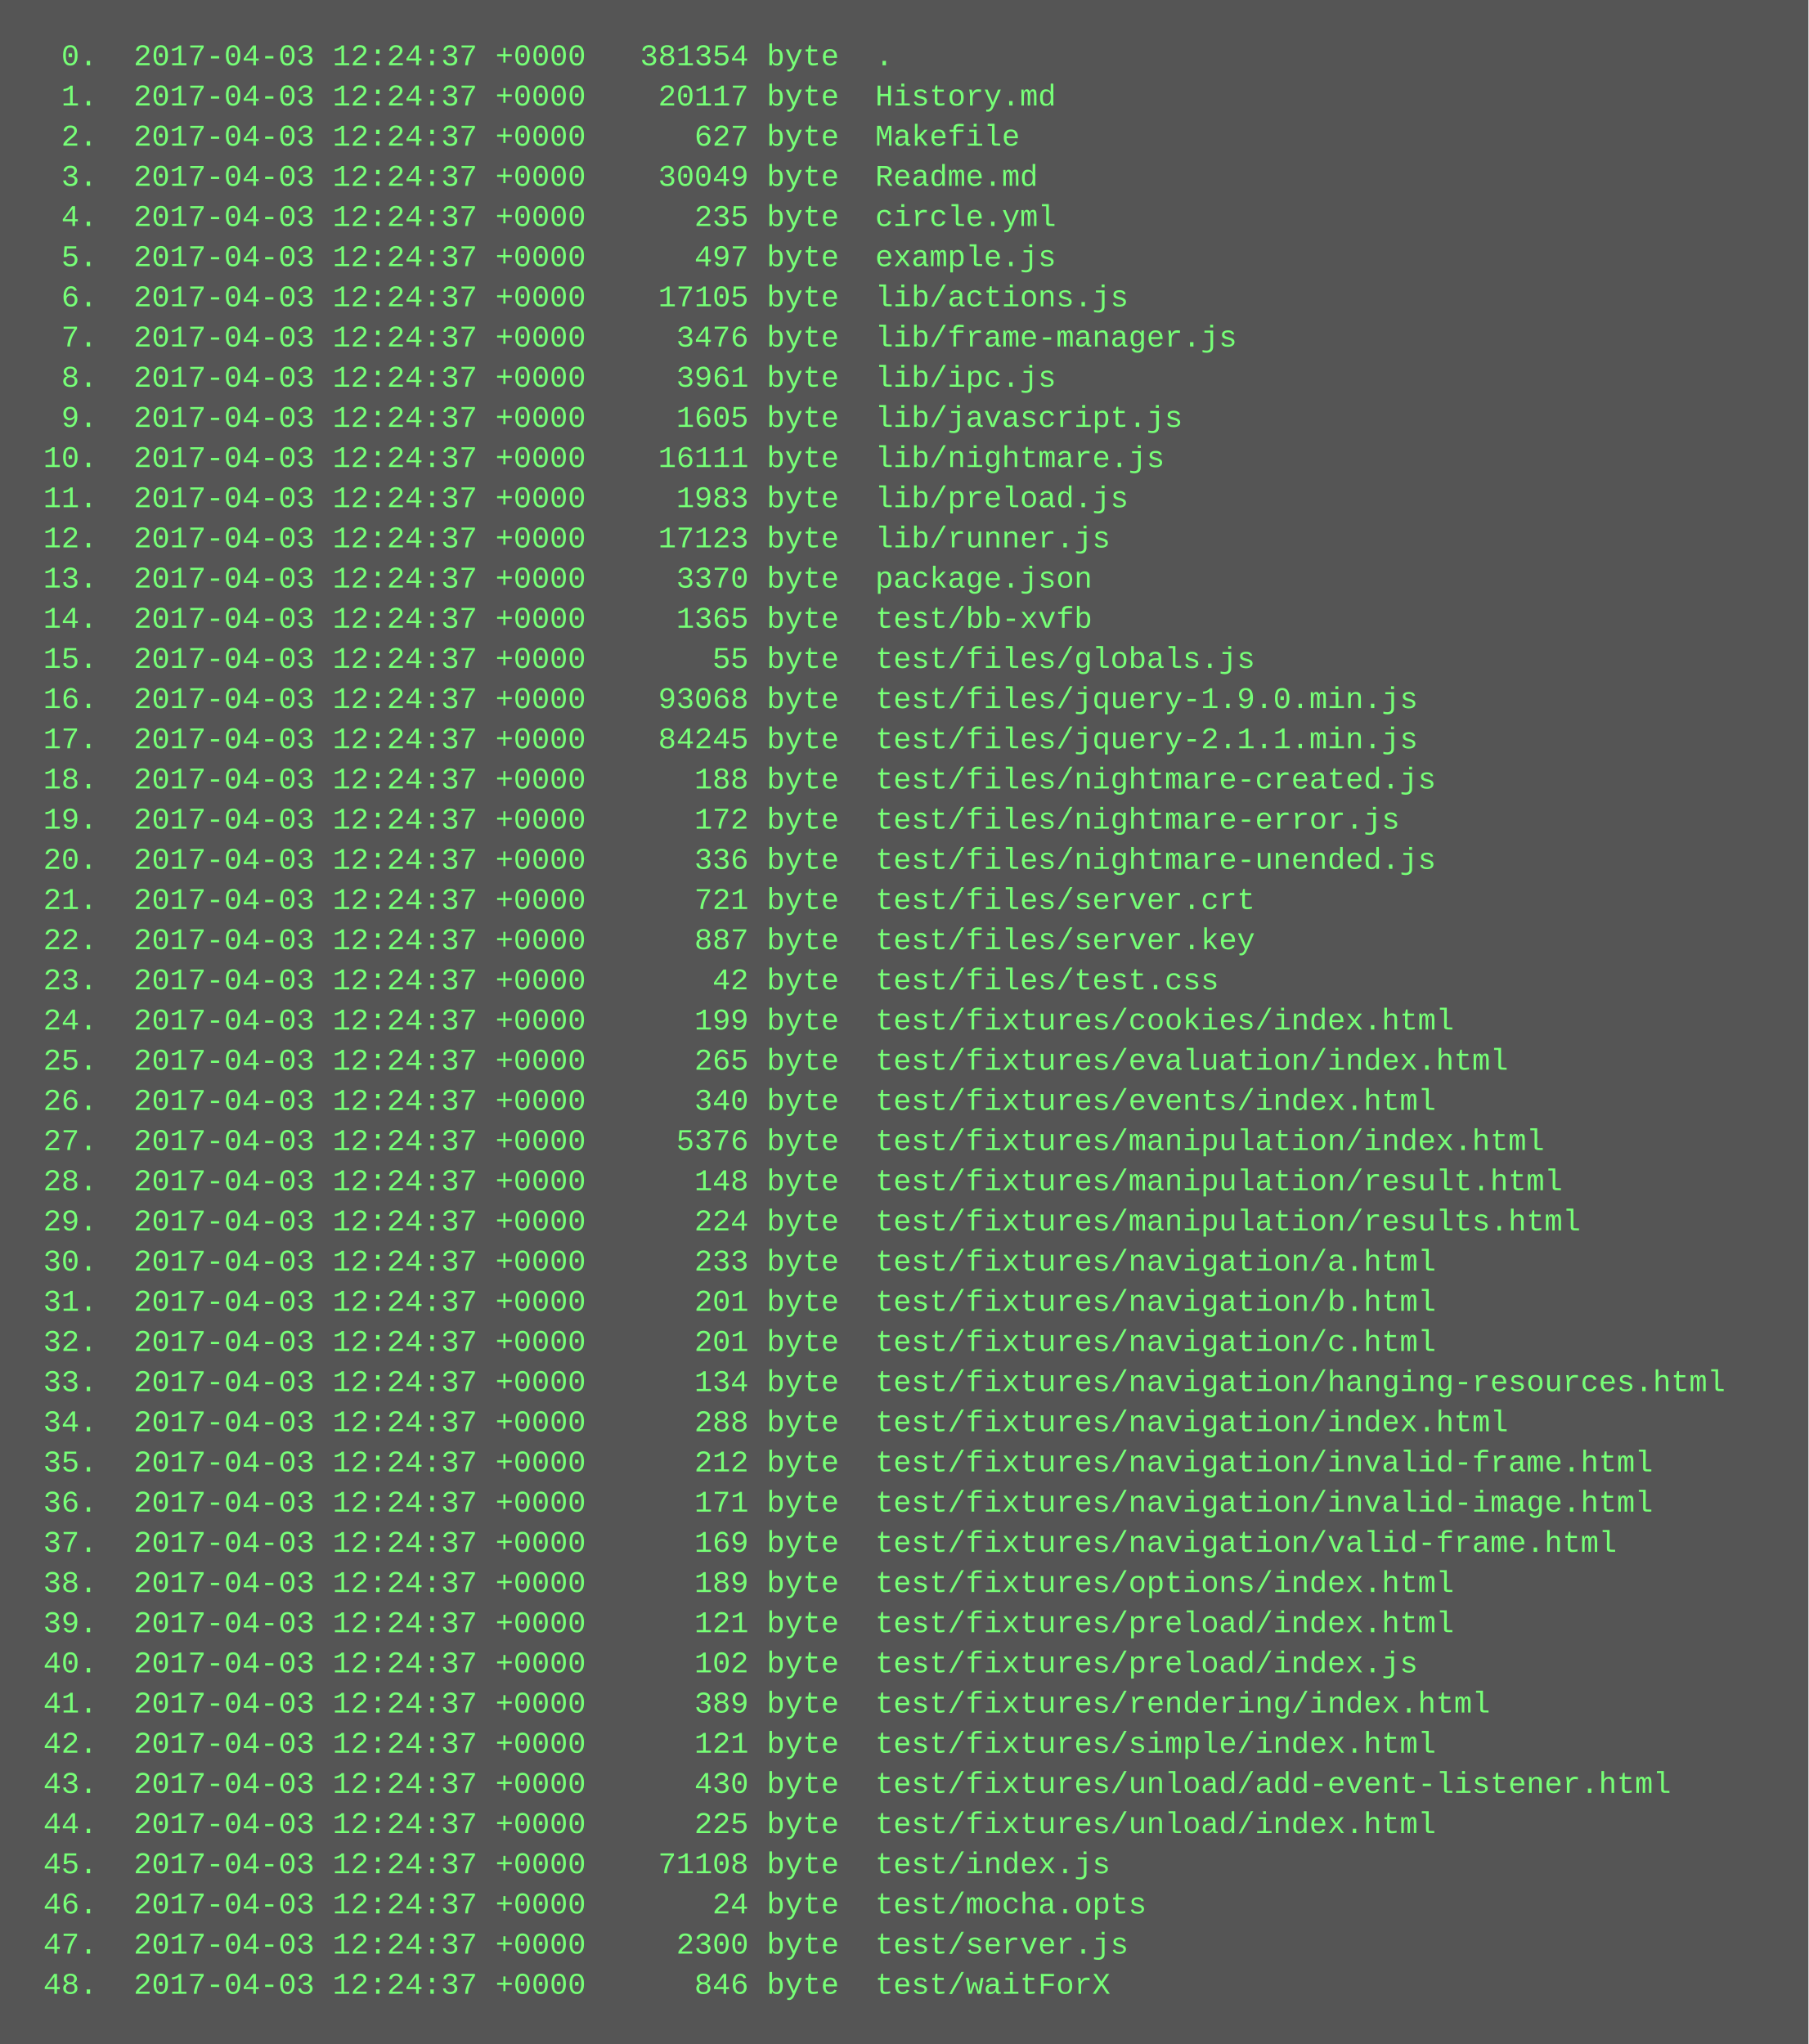
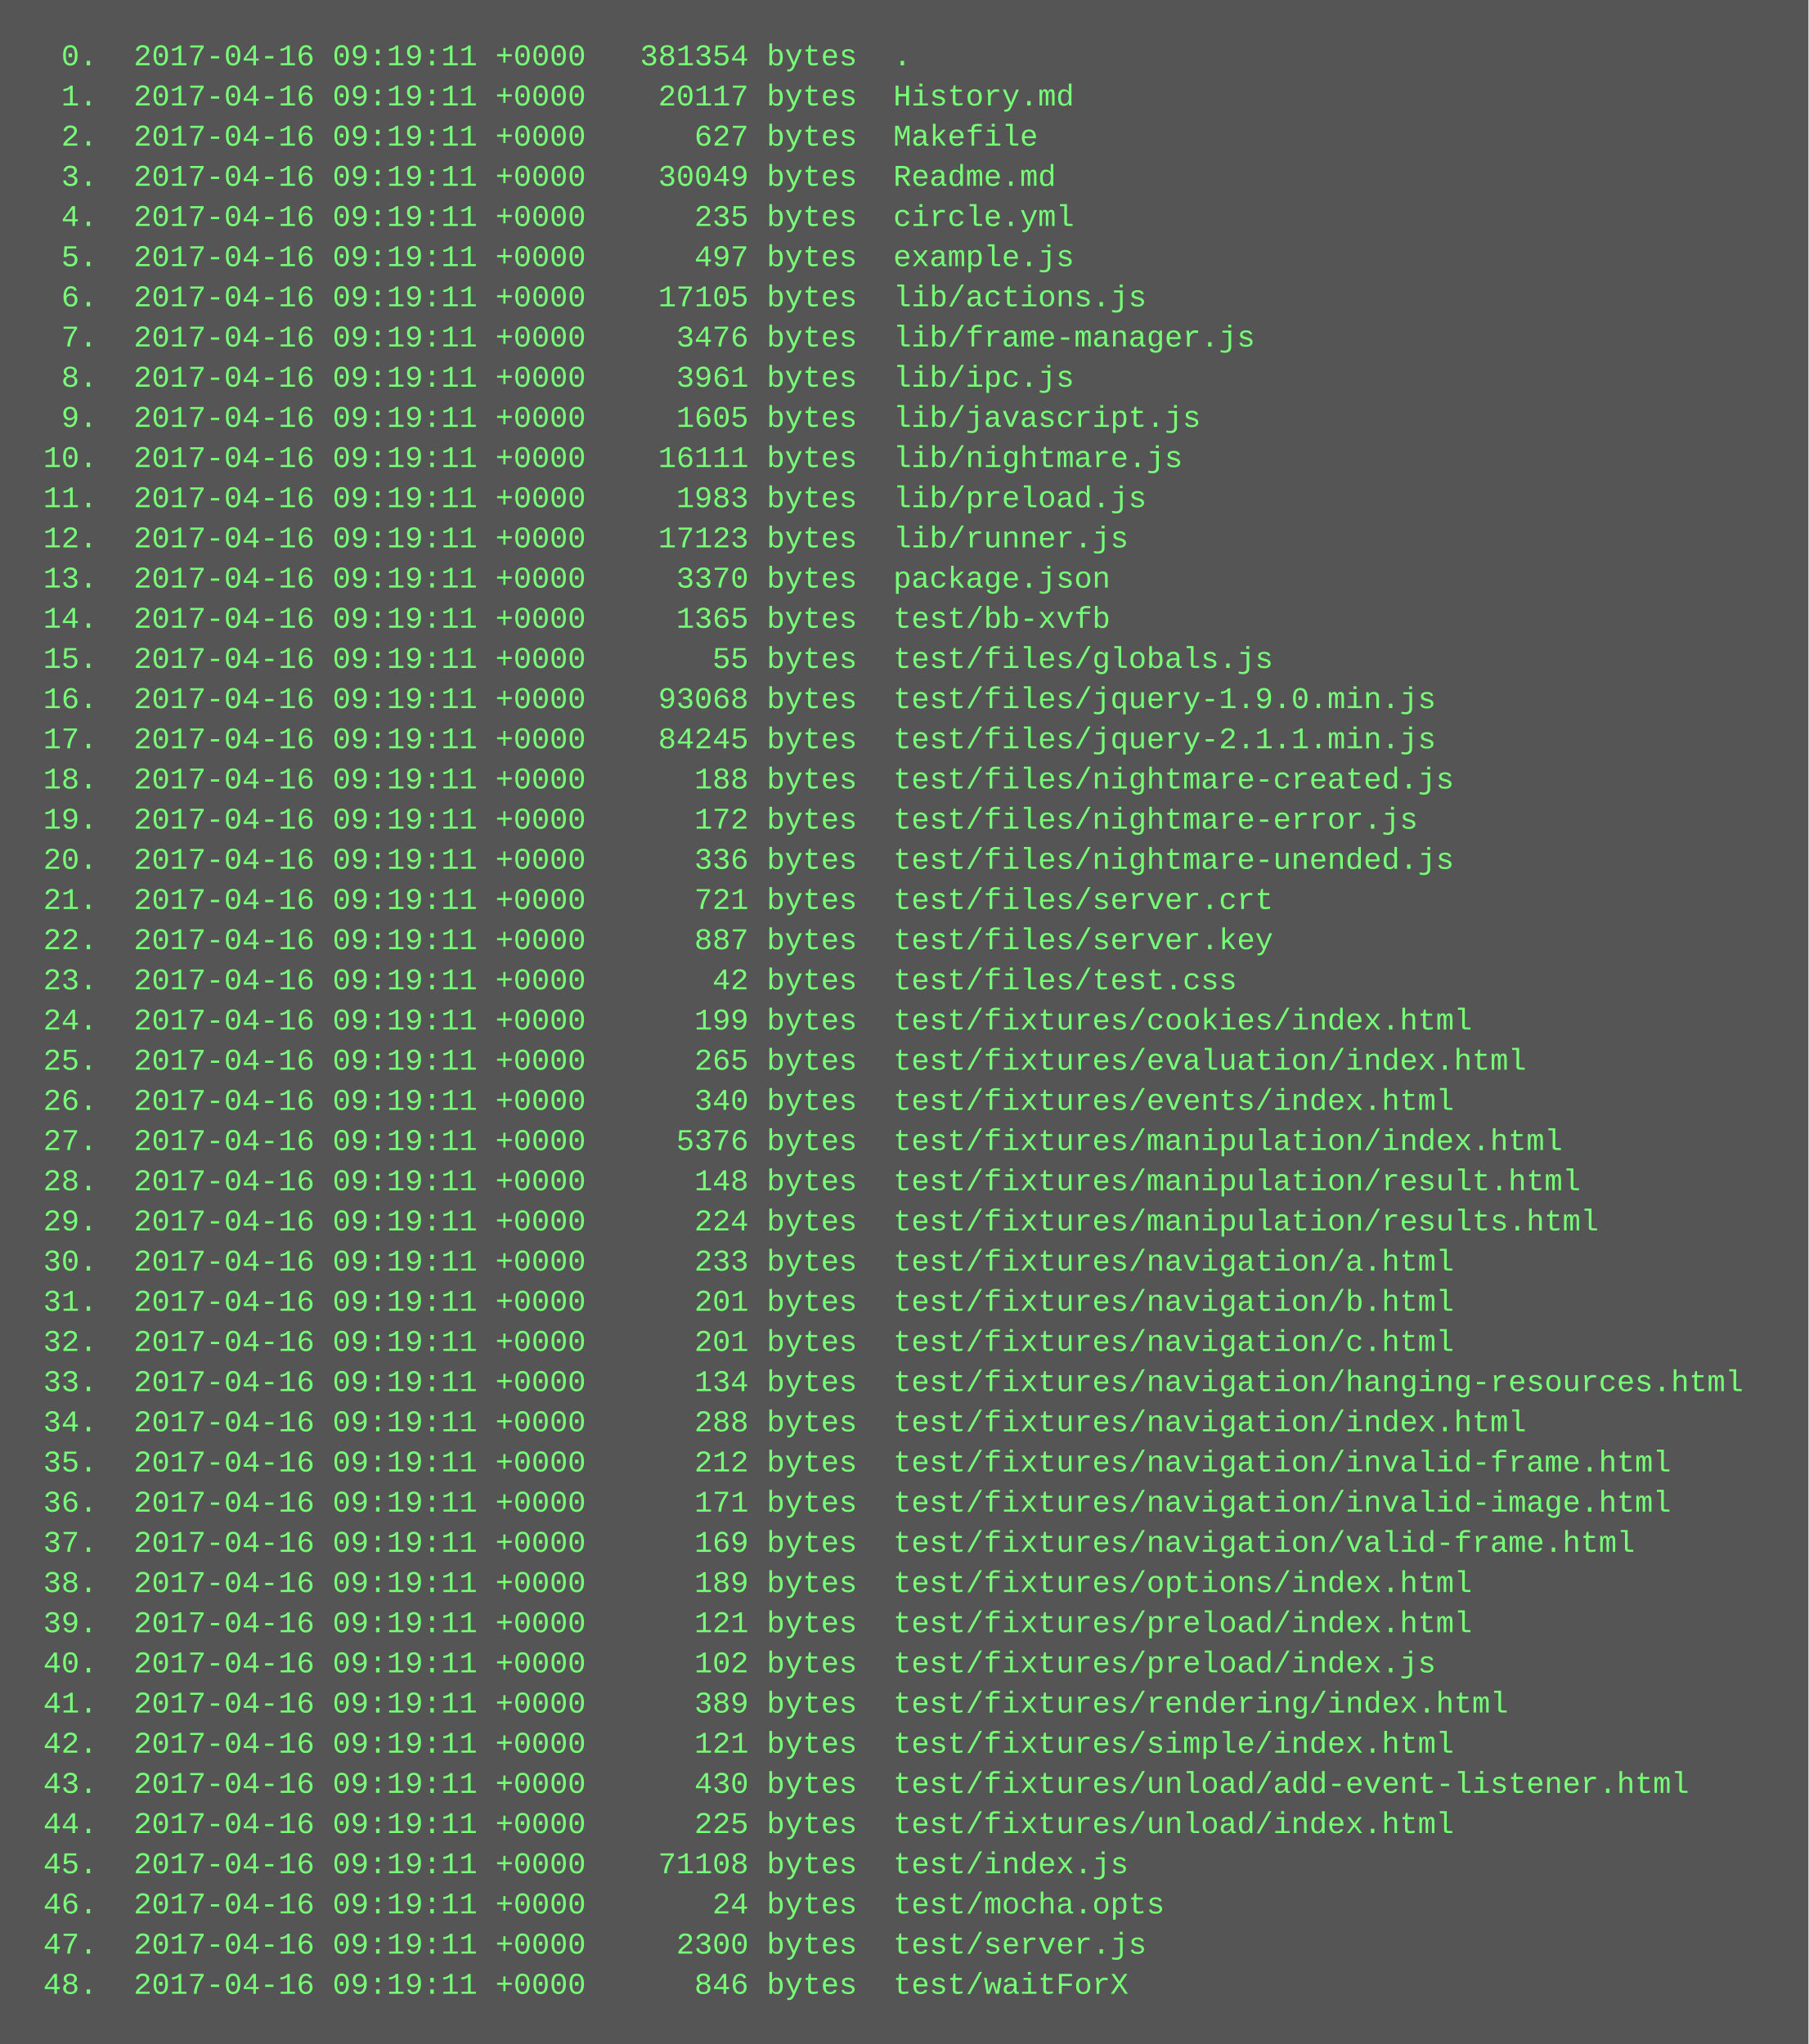
<svg xmlns="http://www.w3.org/2000/svg" height="814" width="720">
  <rect height="814" fill="#555" width="720" />
  <text fill="#7f7" font-family="Courier New" font-size="12" xml:space="preserve">
-     <tspan x="10" y="26">  0.  2017-04-03 12:24:37 +0000   381354 byte  .</tspan>
-     <tspan x="10" y="42">  1.  2017-04-03 12:24:37 +0000    20117 byte  History.md</tspan>
-     <tspan x="10" y="58">  2.  2017-04-03 12:24:37 +0000      627 byte  Makefile</tspan>
-     <tspan x="10" y="74">  3.  2017-04-03 12:24:37 +0000    30049 byte  Readme.md</tspan>
-     <tspan x="10" y="90">  4.  2017-04-03 12:24:37 +0000      235 byte  circle.yml</tspan>
-     <tspan x="10" y="106">  5.  2017-04-03 12:24:37 +0000      497 byte  example.js</tspan>
-     <tspan x="10" y="122">  6.  2017-04-03 12:24:37 +0000    17105 byte  lib/actions.js</tspan>
-     <tspan x="10" y="138">  7.  2017-04-03 12:24:37 +0000     3476 byte  lib/frame-manager.js</tspan>
-     <tspan x="10" y="154">  8.  2017-04-03 12:24:37 +0000     3961 byte  lib/ipc.js</tspan>
-     <tspan x="10" y="170">  9.  2017-04-03 12:24:37 +0000     1605 byte  lib/javascript.js</tspan>
-     <tspan x="10" y="186"> 10.  2017-04-03 12:24:37 +0000    16111 byte  lib/nightmare.js</tspan>
-     <tspan x="10" y="202"> 11.  2017-04-03 12:24:37 +0000     1983 byte  lib/preload.js</tspan>
-     <tspan x="10" y="218"> 12.  2017-04-03 12:24:37 +0000    17123 byte  lib/runner.js</tspan>
-     <tspan x="10" y="234"> 13.  2017-04-03 12:24:37 +0000     3370 byte  package.json</tspan>
-     <tspan x="10" y="250"> 14.  2017-04-03 12:24:37 +0000     1365 byte  test/bb-xvfb</tspan>
-     <tspan x="10" y="266"> 15.  2017-04-03 12:24:37 +0000       55 byte  test/files/globals.js</tspan>
-     <tspan x="10" y="282"> 16.  2017-04-03 12:24:37 +0000    93068 byte  test/files/jquery-1.9.0.min.js</tspan>
-     <tspan x="10" y="298"> 17.  2017-04-03 12:24:37 +0000    84245 byte  test/files/jquery-2.1.1.min.js</tspan>
-     <tspan x="10" y="314"> 18.  2017-04-03 12:24:37 +0000      188 byte  test/files/nightmare-created.js</tspan>
-     <tspan x="10" y="330"> 19.  2017-04-03 12:24:37 +0000      172 byte  test/files/nightmare-error.js</tspan>
-     <tspan x="10" y="346"> 20.  2017-04-03 12:24:37 +0000      336 byte  test/files/nightmare-unended.js</tspan>
-     <tspan x="10" y="362"> 21.  2017-04-03 12:24:37 +0000      721 byte  test/files/server.crt</tspan>
-     <tspan x="10" y="378"> 22.  2017-04-03 12:24:37 +0000      887 byte  test/files/server.key</tspan>
-     <tspan x="10" y="394"> 23.  2017-04-03 12:24:37 +0000       42 byte  test/files/test.css</tspan>
-     <tspan x="10" y="410"> 24.  2017-04-03 12:24:37 +0000      199 byte  test/fixtures/cookies/index.html</tspan>
-     <tspan x="10" y="426"> 25.  2017-04-03 12:24:37 +0000      265 byte  test/fixtures/evaluation/index.html</tspan>
-     <tspan x="10" y="442"> 26.  2017-04-03 12:24:37 +0000      340 byte  test/fixtures/events/index.html</tspan>
-     <tspan x="10" y="458"> 27.  2017-04-03 12:24:37 +0000     5376 byte  test/fixtures/manipulation/index.html</tspan>
-     <tspan x="10" y="474"> 28.  2017-04-03 12:24:37 +0000      148 byte  test/fixtures/manipulation/result.html</tspan>
-     <tspan x="10" y="490"> 29.  2017-04-03 12:24:37 +0000      224 byte  test/fixtures/manipulation/results.html</tspan>
-     <tspan x="10" y="506"> 30.  2017-04-03 12:24:37 +0000      233 byte  test/fixtures/navigation/a.html</tspan>
-     <tspan x="10" y="522"> 31.  2017-04-03 12:24:37 +0000      201 byte  test/fixtures/navigation/b.html</tspan>
-     <tspan x="10" y="538"> 32.  2017-04-03 12:24:37 +0000      201 byte  test/fixtures/navigation/c.html</tspan>
-     <tspan x="10" y="554"> 33.  2017-04-03 12:24:37 +0000      134 byte  test/fixtures/navigation/hanging-resources.html</tspan>
-     <tspan x="10" y="570"> 34.  2017-04-03 12:24:37 +0000      288 byte  test/fixtures/navigation/index.html</tspan>
-     <tspan x="10" y="586"> 35.  2017-04-03 12:24:37 +0000      212 byte  test/fixtures/navigation/invalid-frame.html</tspan>
-     <tspan x="10" y="602"> 36.  2017-04-03 12:24:37 +0000      171 byte  test/fixtures/navigation/invalid-image.html</tspan>
-     <tspan x="10" y="618"> 37.  2017-04-03 12:24:37 +0000      169 byte  test/fixtures/navigation/valid-frame.html</tspan>
-     <tspan x="10" y="634"> 38.  2017-04-03 12:24:37 +0000      189 byte  test/fixtures/options/index.html</tspan>
-     <tspan x="10" y="650"> 39.  2017-04-03 12:24:37 +0000      121 byte  test/fixtures/preload/index.html</tspan>
-     <tspan x="10" y="666"> 40.  2017-04-03 12:24:37 +0000      102 byte  test/fixtures/preload/index.js</tspan>
-     <tspan x="10" y="682"> 41.  2017-04-03 12:24:37 +0000      389 byte  test/fixtures/rendering/index.html</tspan>
-     <tspan x="10" y="698"> 42.  2017-04-03 12:24:37 +0000      121 byte  test/fixtures/simple/index.html</tspan>
-     <tspan x="10" y="714"> 43.  2017-04-03 12:24:37 +0000      430 byte  test/fixtures/unload/add-event-listener.html</tspan>
-     <tspan x="10" y="730"> 44.  2017-04-03 12:24:37 +0000      225 byte  test/fixtures/unload/index.html</tspan>
-     <tspan x="10" y="746"> 45.  2017-04-03 12:24:37 +0000    71108 byte  test/index.js</tspan>
-     <tspan x="10" y="762"> 46.  2017-04-03 12:24:37 +0000       24 byte  test/mocha.opts</tspan>
-     <tspan x="10" y="778"> 47.  2017-04-03 12:24:37 +0000     2300 byte  test/server.js</tspan>
-     <tspan x="10" y="794"> 48.  2017-04-03 12:24:37 +0000      846 byte  test/waitForX</tspan>
+     <tspan x="10" y="26">  0.  2017-04-16 09:19:11 +0000   381354 bytes  .</tspan>
+     <tspan x="10" y="42">  1.  2017-04-16 09:19:11 +0000    20117 bytes  History.md</tspan>
+     <tspan x="10" y="58">  2.  2017-04-16 09:19:11 +0000      627 bytes  Makefile</tspan>
+     <tspan x="10" y="74">  3.  2017-04-16 09:19:11 +0000    30049 bytes  Readme.md</tspan>
+     <tspan x="10" y="90">  4.  2017-04-16 09:19:11 +0000      235 bytes  circle.yml</tspan>
+     <tspan x="10" y="106">  5.  2017-04-16 09:19:11 +0000      497 bytes  example.js</tspan>
+     <tspan x="10" y="122">  6.  2017-04-16 09:19:11 +0000    17105 bytes  lib/actions.js</tspan>
+     <tspan x="10" y="138">  7.  2017-04-16 09:19:11 +0000     3476 bytes  lib/frame-manager.js</tspan>
+     <tspan x="10" y="154">  8.  2017-04-16 09:19:11 +0000     3961 bytes  lib/ipc.js</tspan>
+     <tspan x="10" y="170">  9.  2017-04-16 09:19:11 +0000     1605 bytes  lib/javascript.js</tspan>
+     <tspan x="10" y="186"> 10.  2017-04-16 09:19:11 +0000    16111 bytes  lib/nightmare.js</tspan>
+     <tspan x="10" y="202"> 11.  2017-04-16 09:19:11 +0000     1983 bytes  lib/preload.js</tspan>
+     <tspan x="10" y="218"> 12.  2017-04-16 09:19:11 +0000    17123 bytes  lib/runner.js</tspan>
+     <tspan x="10" y="234"> 13.  2017-04-16 09:19:11 +0000     3370 bytes  package.json</tspan>
+     <tspan x="10" y="250"> 14.  2017-04-16 09:19:11 +0000     1365 bytes  test/bb-xvfb</tspan>
+     <tspan x="10" y="266"> 15.  2017-04-16 09:19:11 +0000       55 bytes  test/files/globals.js</tspan>
+     <tspan x="10" y="282"> 16.  2017-04-16 09:19:11 +0000    93068 bytes  test/files/jquery-1.9.0.min.js</tspan>
+     <tspan x="10" y="298"> 17.  2017-04-16 09:19:11 +0000    84245 bytes  test/files/jquery-2.1.1.min.js</tspan>
+     <tspan x="10" y="314"> 18.  2017-04-16 09:19:11 +0000      188 bytes  test/files/nightmare-created.js</tspan>
+     <tspan x="10" y="330"> 19.  2017-04-16 09:19:11 +0000      172 bytes  test/files/nightmare-error.js</tspan>
+     <tspan x="10" y="346"> 20.  2017-04-16 09:19:11 +0000      336 bytes  test/files/nightmare-unended.js</tspan>
+     <tspan x="10" y="362"> 21.  2017-04-16 09:19:11 +0000      721 bytes  test/files/server.crt</tspan>
+     <tspan x="10" y="378"> 22.  2017-04-16 09:19:11 +0000      887 bytes  test/files/server.key</tspan>
+     <tspan x="10" y="394"> 23.  2017-04-16 09:19:11 +0000       42 bytes  test/files/test.css</tspan>
+     <tspan x="10" y="410"> 24.  2017-04-16 09:19:11 +0000      199 bytes  test/fixtures/cookies/index.html</tspan>
+     <tspan x="10" y="426"> 25.  2017-04-16 09:19:11 +0000      265 bytes  test/fixtures/evaluation/index.html</tspan>
+     <tspan x="10" y="442"> 26.  2017-04-16 09:19:11 +0000      340 bytes  test/fixtures/events/index.html</tspan>
+     <tspan x="10" y="458"> 27.  2017-04-16 09:19:11 +0000     5376 bytes  test/fixtures/manipulation/index.html</tspan>
+     <tspan x="10" y="474"> 28.  2017-04-16 09:19:11 +0000      148 bytes  test/fixtures/manipulation/result.html</tspan>
+     <tspan x="10" y="490"> 29.  2017-04-16 09:19:11 +0000      224 bytes  test/fixtures/manipulation/results.html</tspan>
+     <tspan x="10" y="506"> 30.  2017-04-16 09:19:11 +0000      233 bytes  test/fixtures/navigation/a.html</tspan>
+     <tspan x="10" y="522"> 31.  2017-04-16 09:19:11 +0000      201 bytes  test/fixtures/navigation/b.html</tspan>
+     <tspan x="10" y="538"> 32.  2017-04-16 09:19:11 +0000      201 bytes  test/fixtures/navigation/c.html</tspan>
+     <tspan x="10" y="554"> 33.  2017-04-16 09:19:11 +0000      134 bytes  test/fixtures/navigation/hanging-resources.html</tspan>
+     <tspan x="10" y="570"> 34.  2017-04-16 09:19:11 +0000      288 bytes  test/fixtures/navigation/index.html</tspan>
+     <tspan x="10" y="586"> 35.  2017-04-16 09:19:11 +0000      212 bytes  test/fixtures/navigation/invalid-frame.html</tspan>
+     <tspan x="10" y="602"> 36.  2017-04-16 09:19:11 +0000      171 bytes  test/fixtures/navigation/invalid-image.html</tspan>
+     <tspan x="10" y="618"> 37.  2017-04-16 09:19:11 +0000      169 bytes  test/fixtures/navigation/valid-frame.html</tspan>
+     <tspan x="10" y="634"> 38.  2017-04-16 09:19:11 +0000      189 bytes  test/fixtures/options/index.html</tspan>
+     <tspan x="10" y="650"> 39.  2017-04-16 09:19:11 +0000      121 bytes  test/fixtures/preload/index.html</tspan>
+     <tspan x="10" y="666"> 40.  2017-04-16 09:19:11 +0000      102 bytes  test/fixtures/preload/index.js</tspan>
+     <tspan x="10" y="682"> 41.  2017-04-16 09:19:11 +0000      389 bytes  test/fixtures/rendering/index.html</tspan>
+     <tspan x="10" y="698"> 42.  2017-04-16 09:19:11 +0000      121 bytes  test/fixtures/simple/index.html</tspan>
+     <tspan x="10" y="714"> 43.  2017-04-16 09:19:11 +0000      430 bytes  test/fixtures/unload/add-event-listener.html</tspan>
+     <tspan x="10" y="730"> 44.  2017-04-16 09:19:11 +0000      225 bytes  test/fixtures/unload/index.html</tspan>
+     <tspan x="10" y="746"> 45.  2017-04-16 09:19:11 +0000    71108 bytes  test/index.js</tspan>
+     <tspan x="10" y="762"> 46.  2017-04-16 09:19:11 +0000       24 bytes  test/mocha.opts</tspan>
+     <tspan x="10" y="778"> 47.  2017-04-16 09:19:11 +0000     2300 bytes  test/server.js</tspan>
+     <tspan x="10" y="794"> 48.  2017-04-16 09:19:11 +0000      846 bytes  test/waitForX</tspan>
  </text>
</svg>
